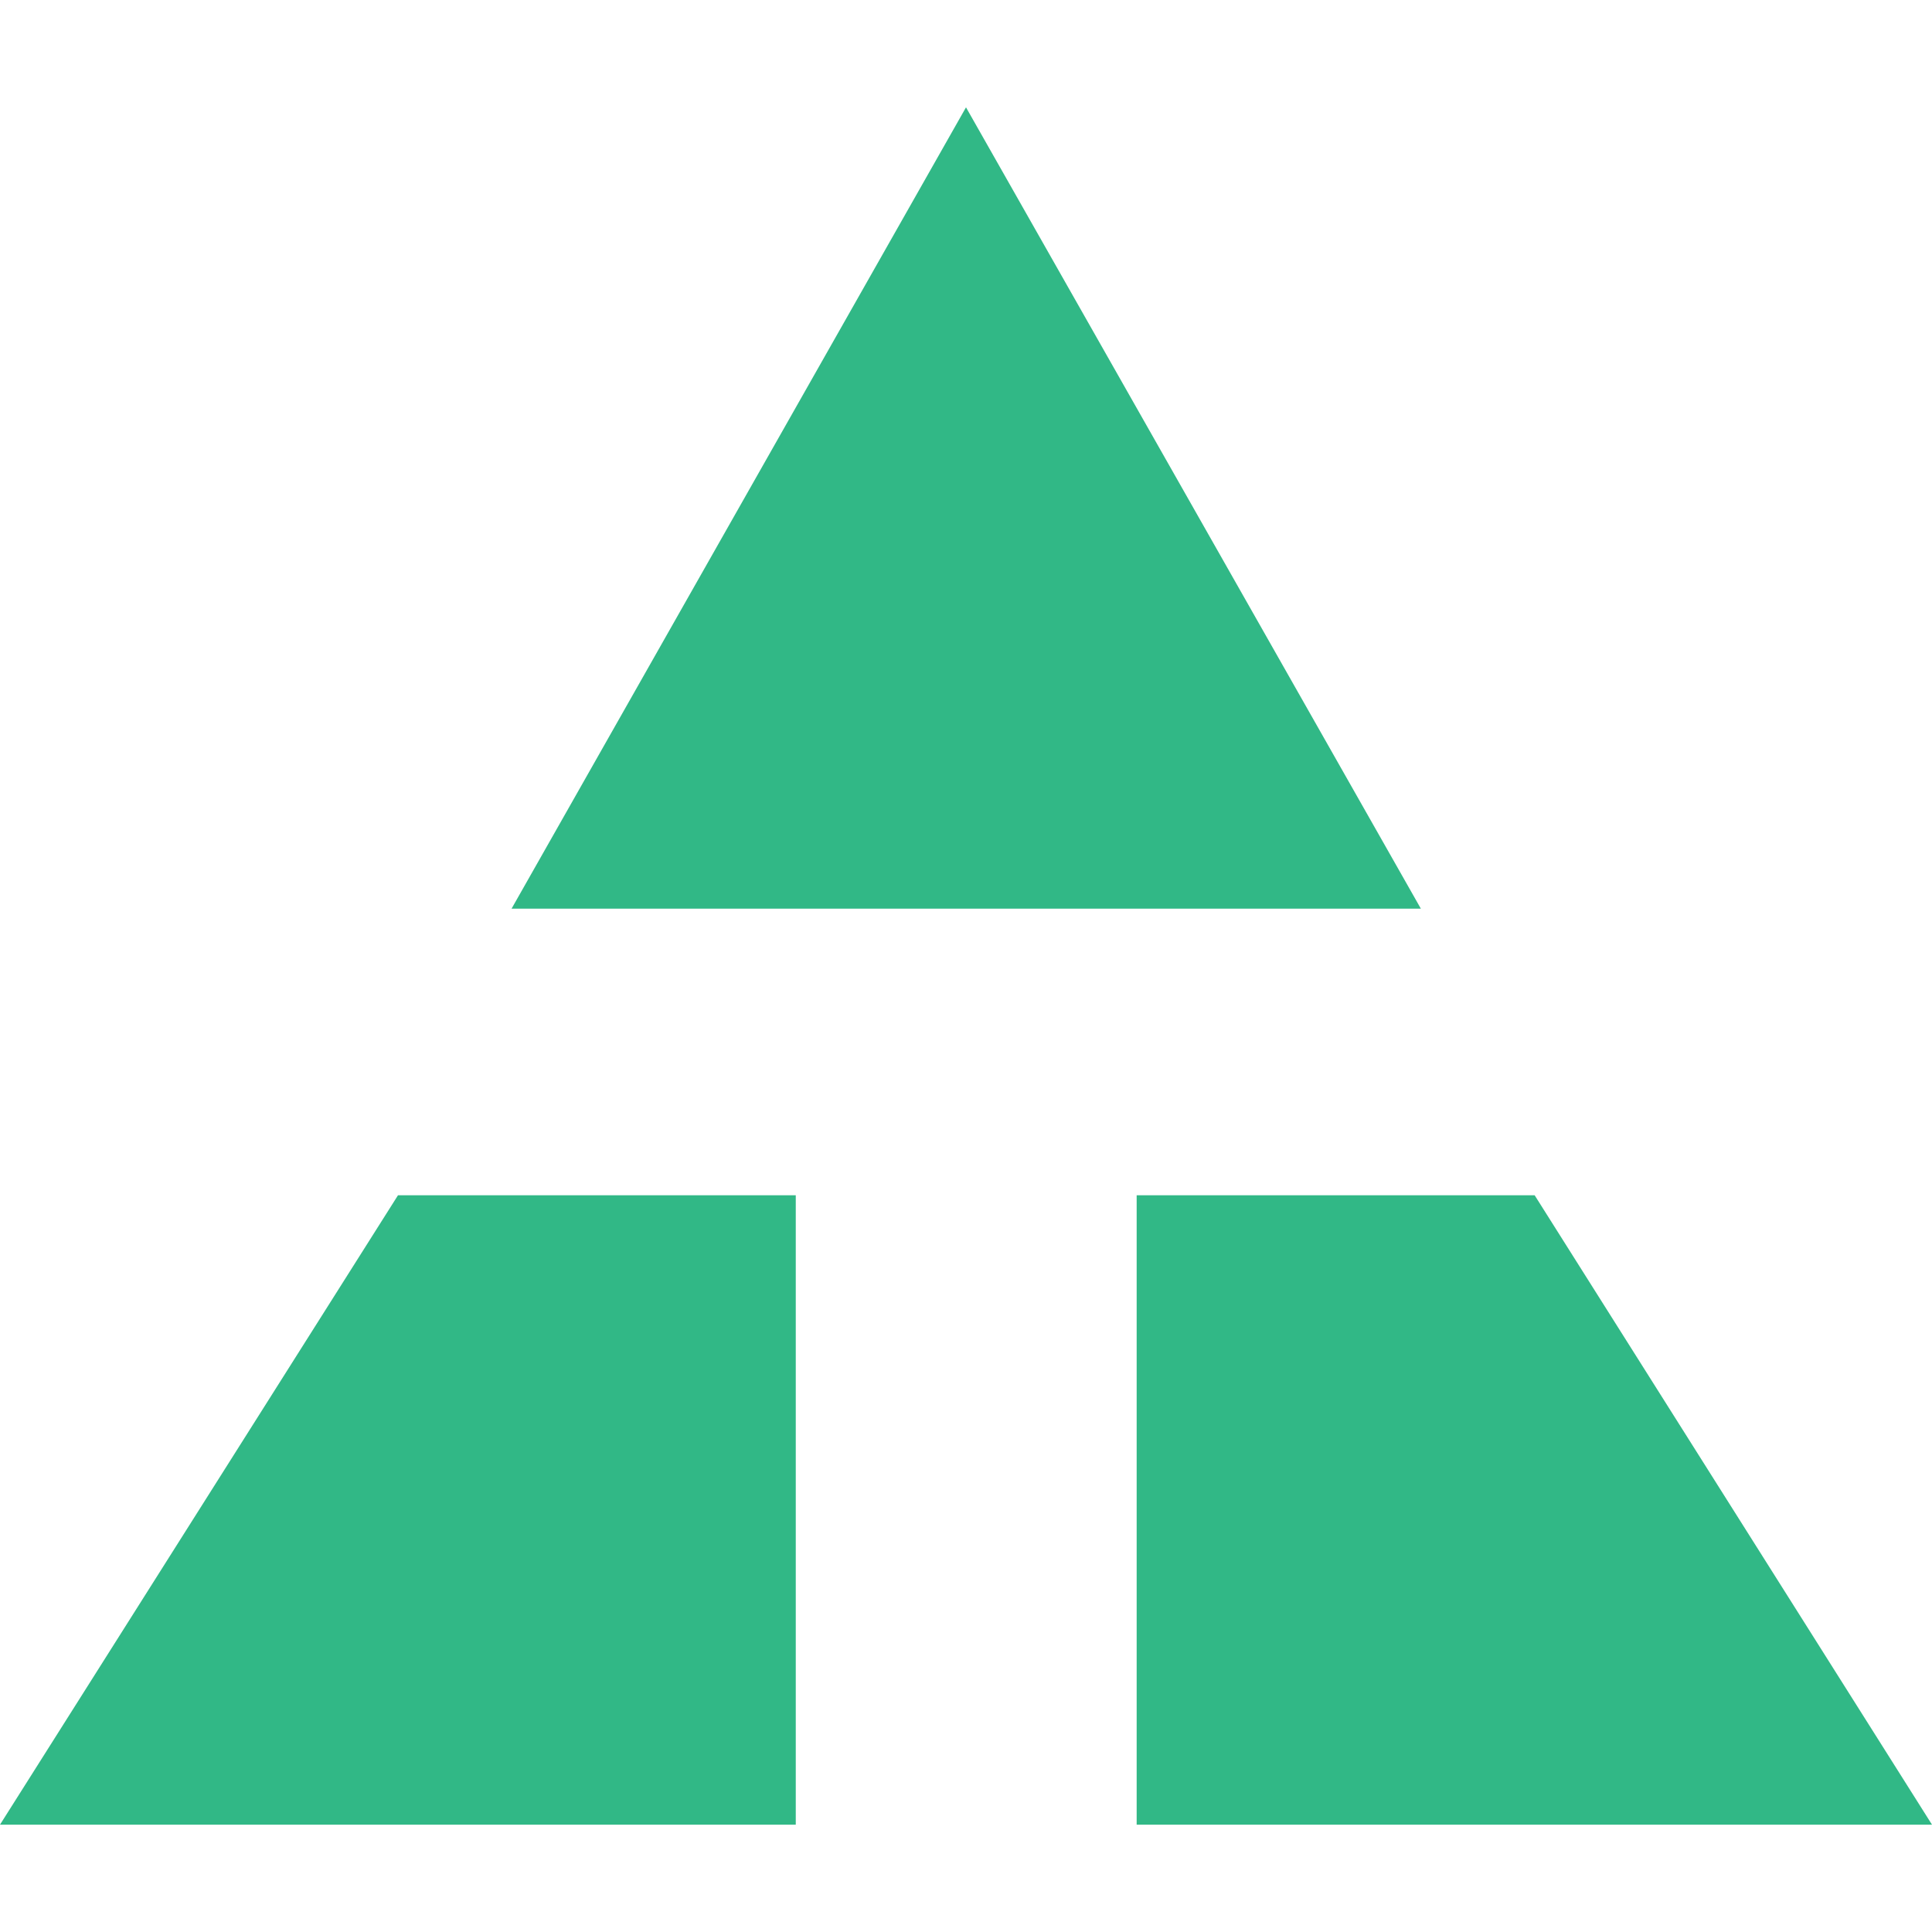
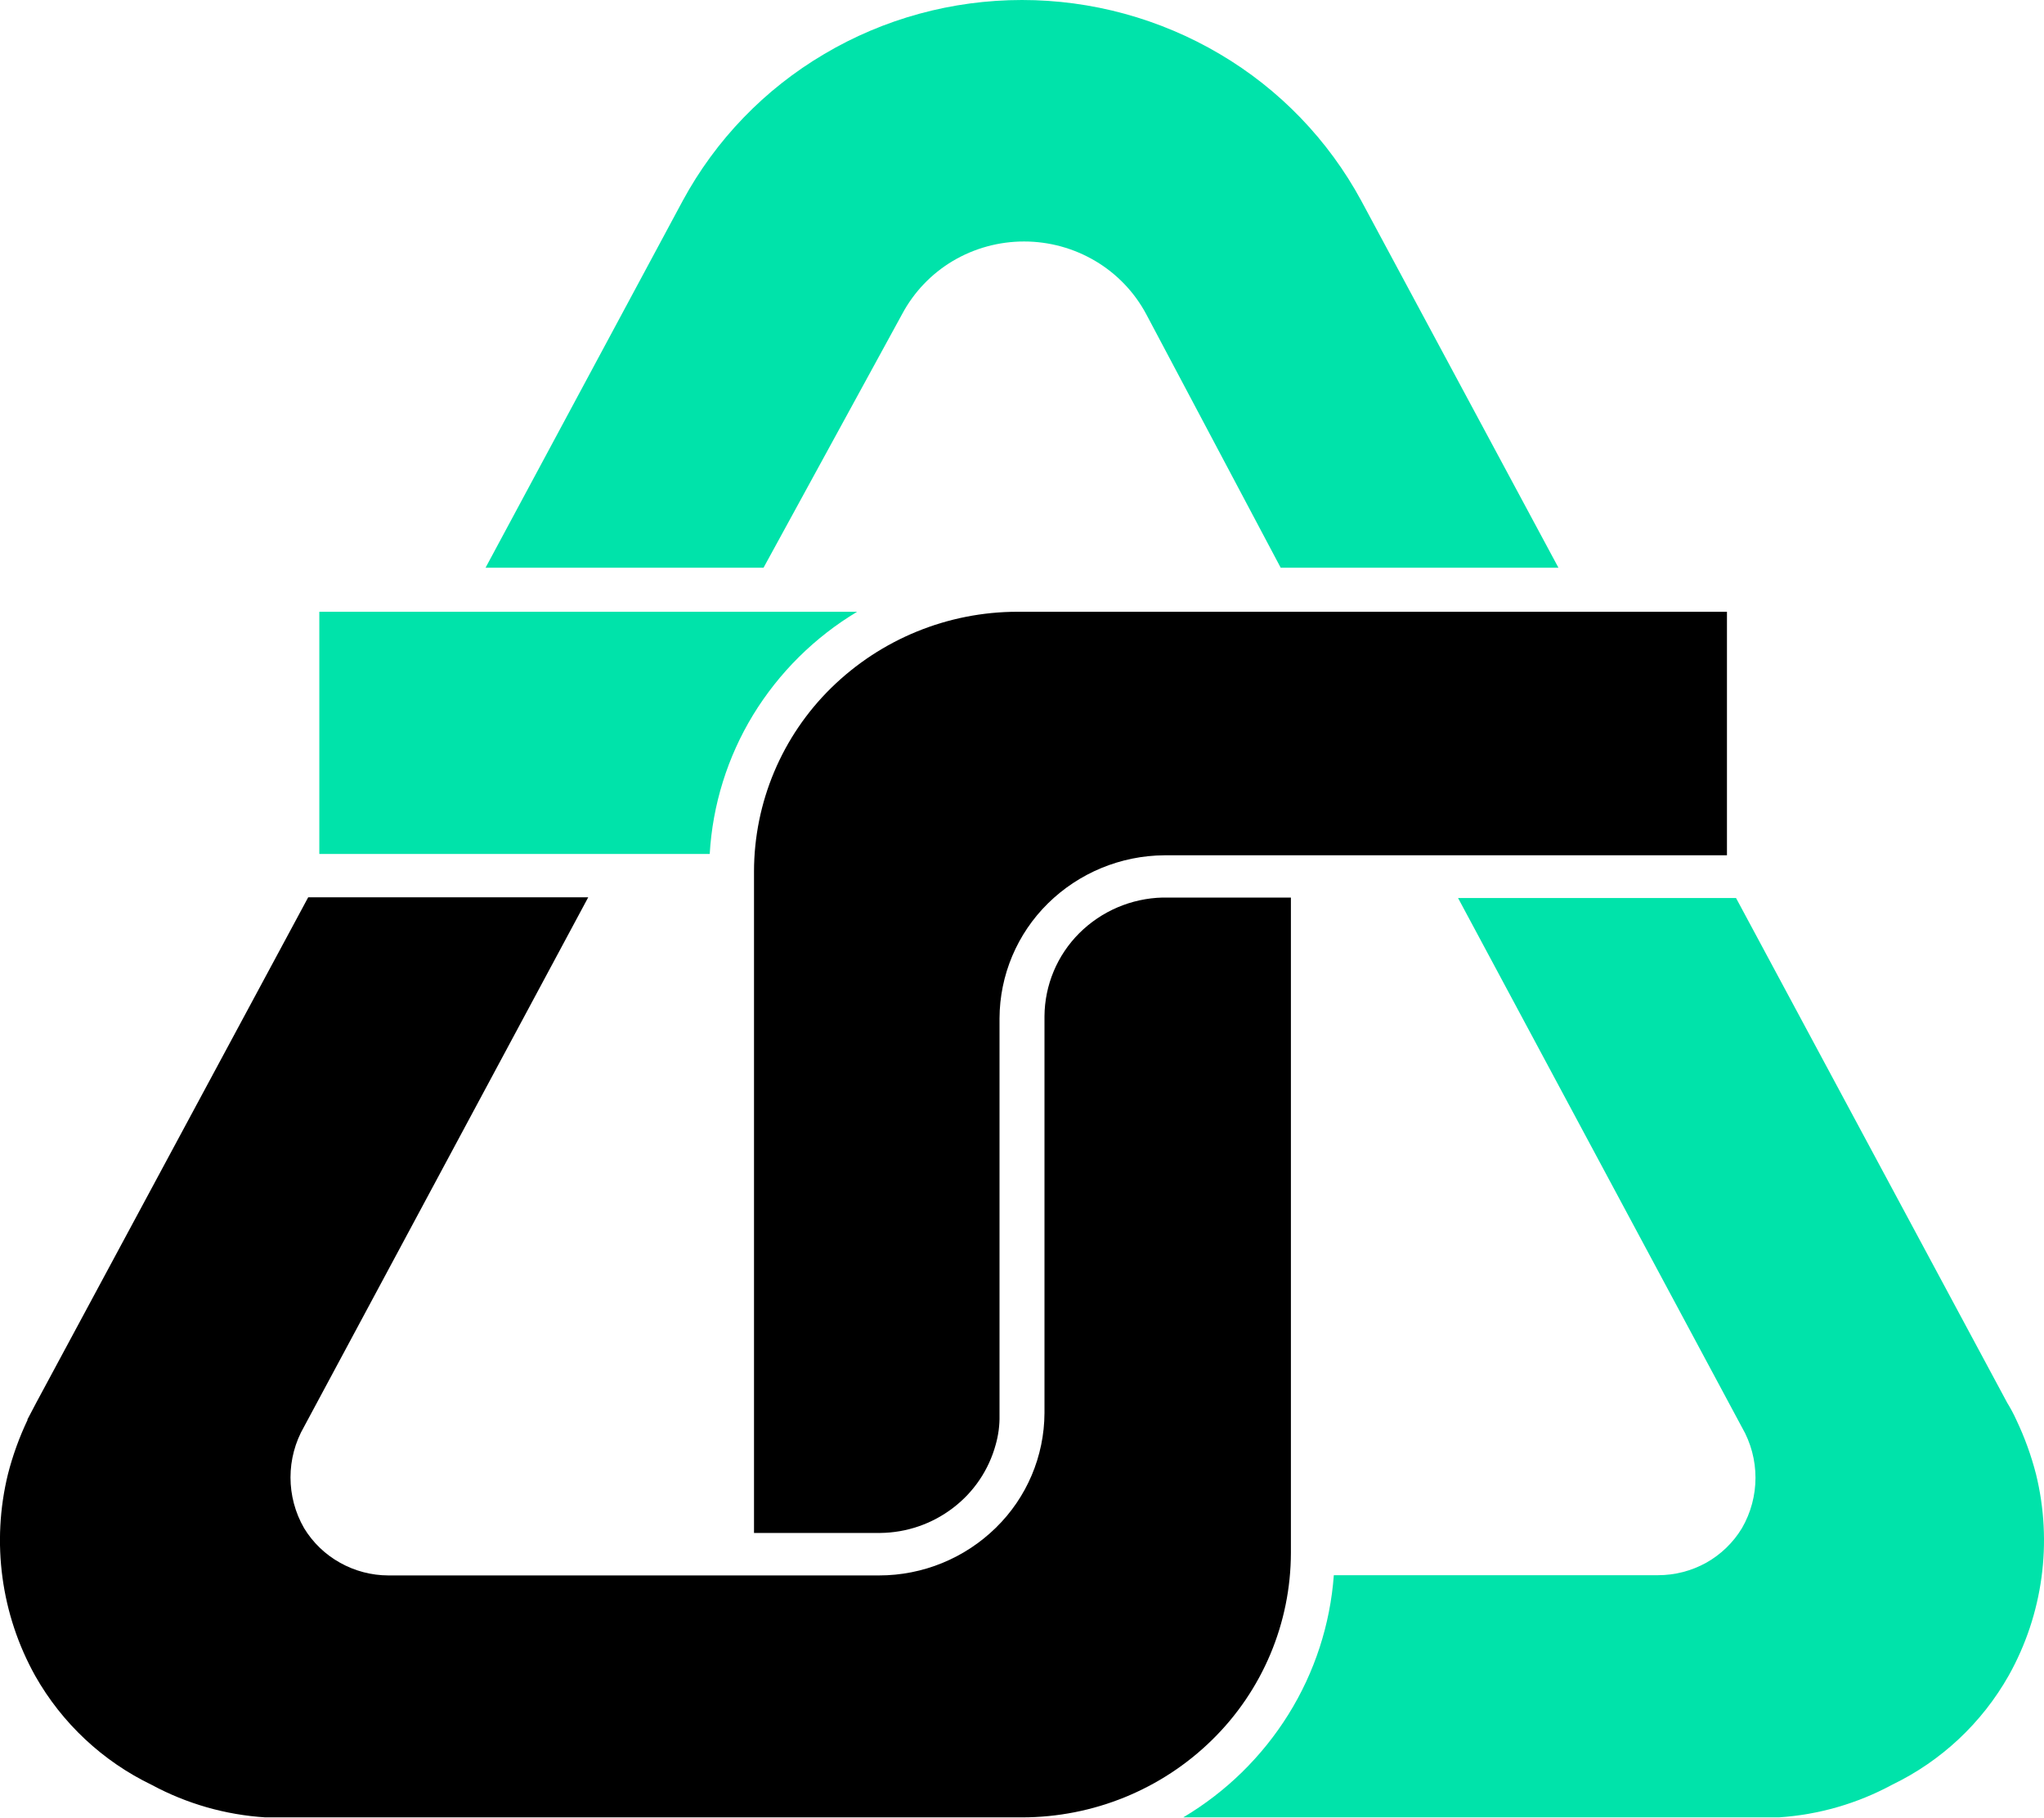
- <svg xmlns="http://www.w3.org/2000/svg" viewBox="0 0 90 90">
-   <path fill="#31B886" d="M45 5L23.83 42.33h42.36L45 5zM18.54 55.68L0 85h37.07V55.68H18.53zm34.42 0h18.53L90 85H52.95V55.68z" />
+ <svg xmlns="http://www.w3.org/2000/svg" viewBox="0 0 90 80">
+   <path fill="#00E3AA" d="M88.45 73.75a12.19 12.19 0 0 0 1.2-8.85 13.17 13.17 0 0 0-.87-2.4 6.72 6.72 0 0 0-.4-.75L76.44 39.53H64.2l12.5 23.3a4.43 4.43 0 0 1 0 4.44 4.3 4.3 0 0 1-1.57 1.52 4.37 4.37 0 0 1-2.13.55H58.73a13.44 13.44 0 0 1-2 6.13A13.7 13.7 0 0 1 52.1 80h26.23a12.16 12.16 0 0 0 4.99-1.44 11.76 11.76 0 0 0 5.13-4.81ZM21.38 24.99h12.24l6.1-11.16a6.02 6.02 0 0 1 2.23-2.34 6.15 6.15 0 0 1 3.14-.86 6.15 6.15 0 0 1 3.14.86 6.02 6.02 0 0 1 2.24 2.34l5.92 11.16h12.23L59.94 8.84a16.76 16.76 0 0 0-6.23-6.46A17.12 17.12 0 0 0 45 0c-3.07 0-6.08.82-8.71 2.38a16.75 16.75 0 0 0-6.23 6.46l-8.68 16.15Zm9.87 12.6a13.25 13.25 0 0 1 1.91-6.12 13.52 13.52 0 0 1 4.58-4.54H14.06v10.66h17.19Z" />
+   <path d="M33.2 38.36v29.12h5.56a5.36 5.36 0 0 0 3.2-1.1 5.22 5.22 0 0 0 1.88-2.78c.12-.42.18-.86.17-1.3V44.83a7.14 7.14 0 0 1 2.13-5.06 7.38 7.38 0 0 1 5.13-2.12h24.77V26.93H44.8a11.72 11.72 0 0 0-8.2 3.35 11.34 11.34 0 0 0-3.4 8.08Z" />
+   <path d="M1.22 62.49a13.17 13.17 0 0 0-.87 2.4 12.25 12.25 0 0 0 1.2 8.88 11.76 11.76 0 0 0 5.13 4.8 12.16 12.16 0 0 0 5 1.43H45c3.14 0 6.15-1.23 8.37-3.41a11.55 11.55 0 0 0 3.47-8.24V39.51h-5.65a5.39 5.39 0 0 0-3.67 1.57 5.22 5.22 0 0 0-1.53 3.65V62.2a7.1 7.1 0 0 1-2.14 5.05 7.34 7.34 0 0 1-5.14 2.1H17.1a4.37 4.37 0 0 1-2.13-.56 4.29 4.29 0 0 1-1.58-1.52 4.47 4.47 0 0 1 0-4.47L25.9 39.5H13.57L1.6 61.74l-.4.76Z" />
</svg>
